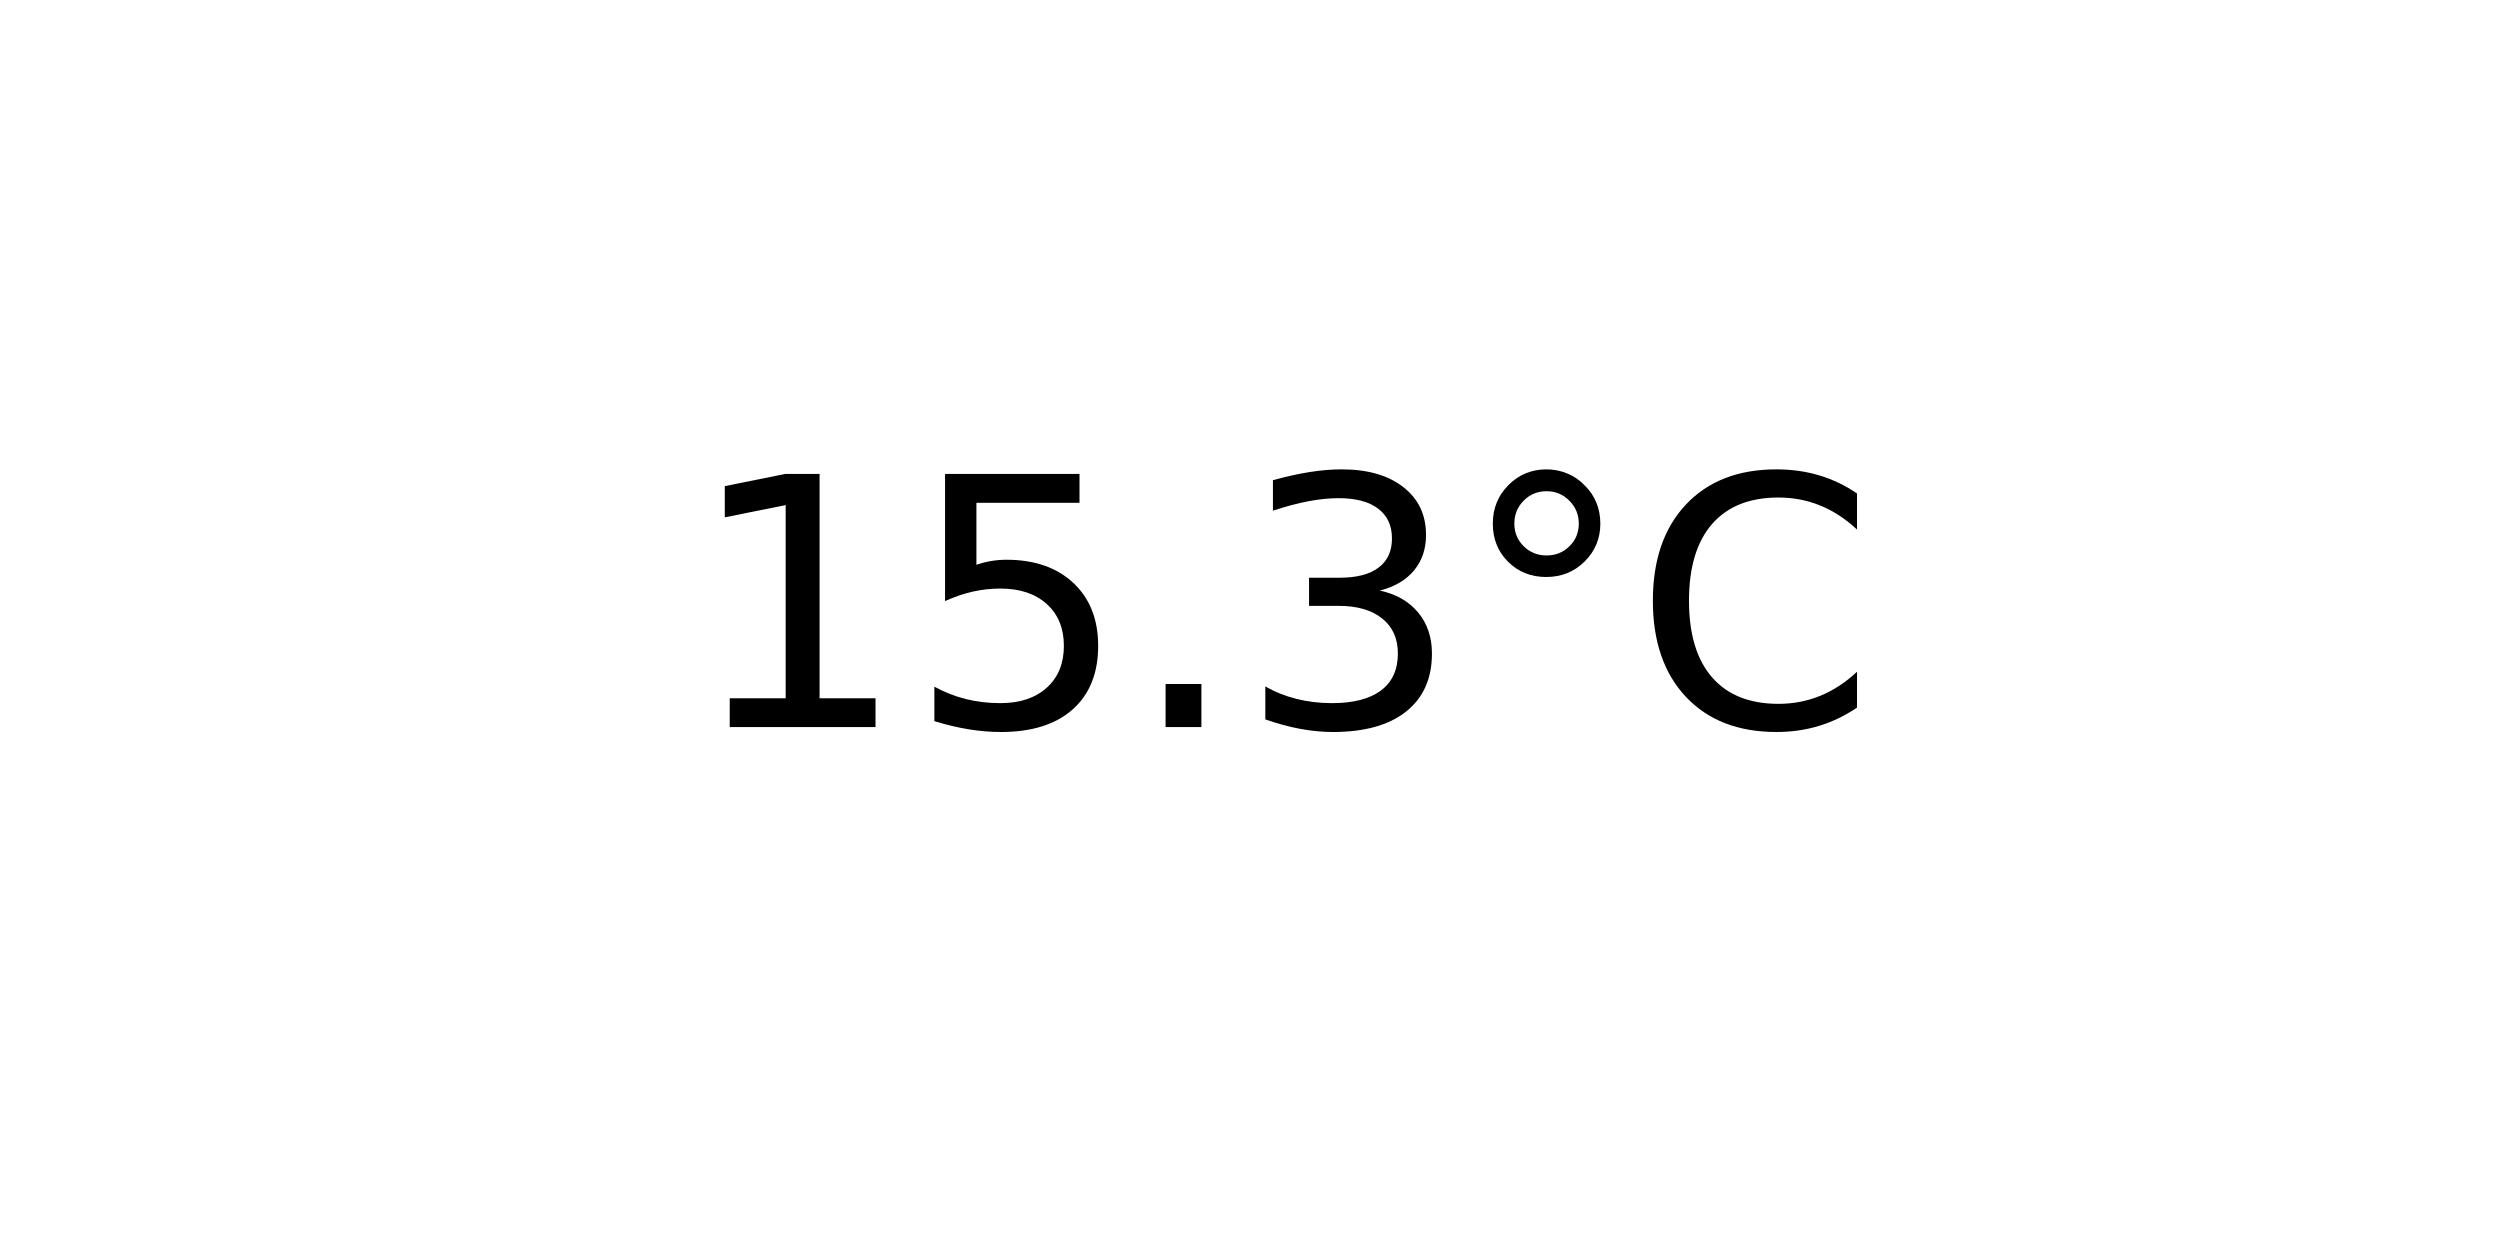
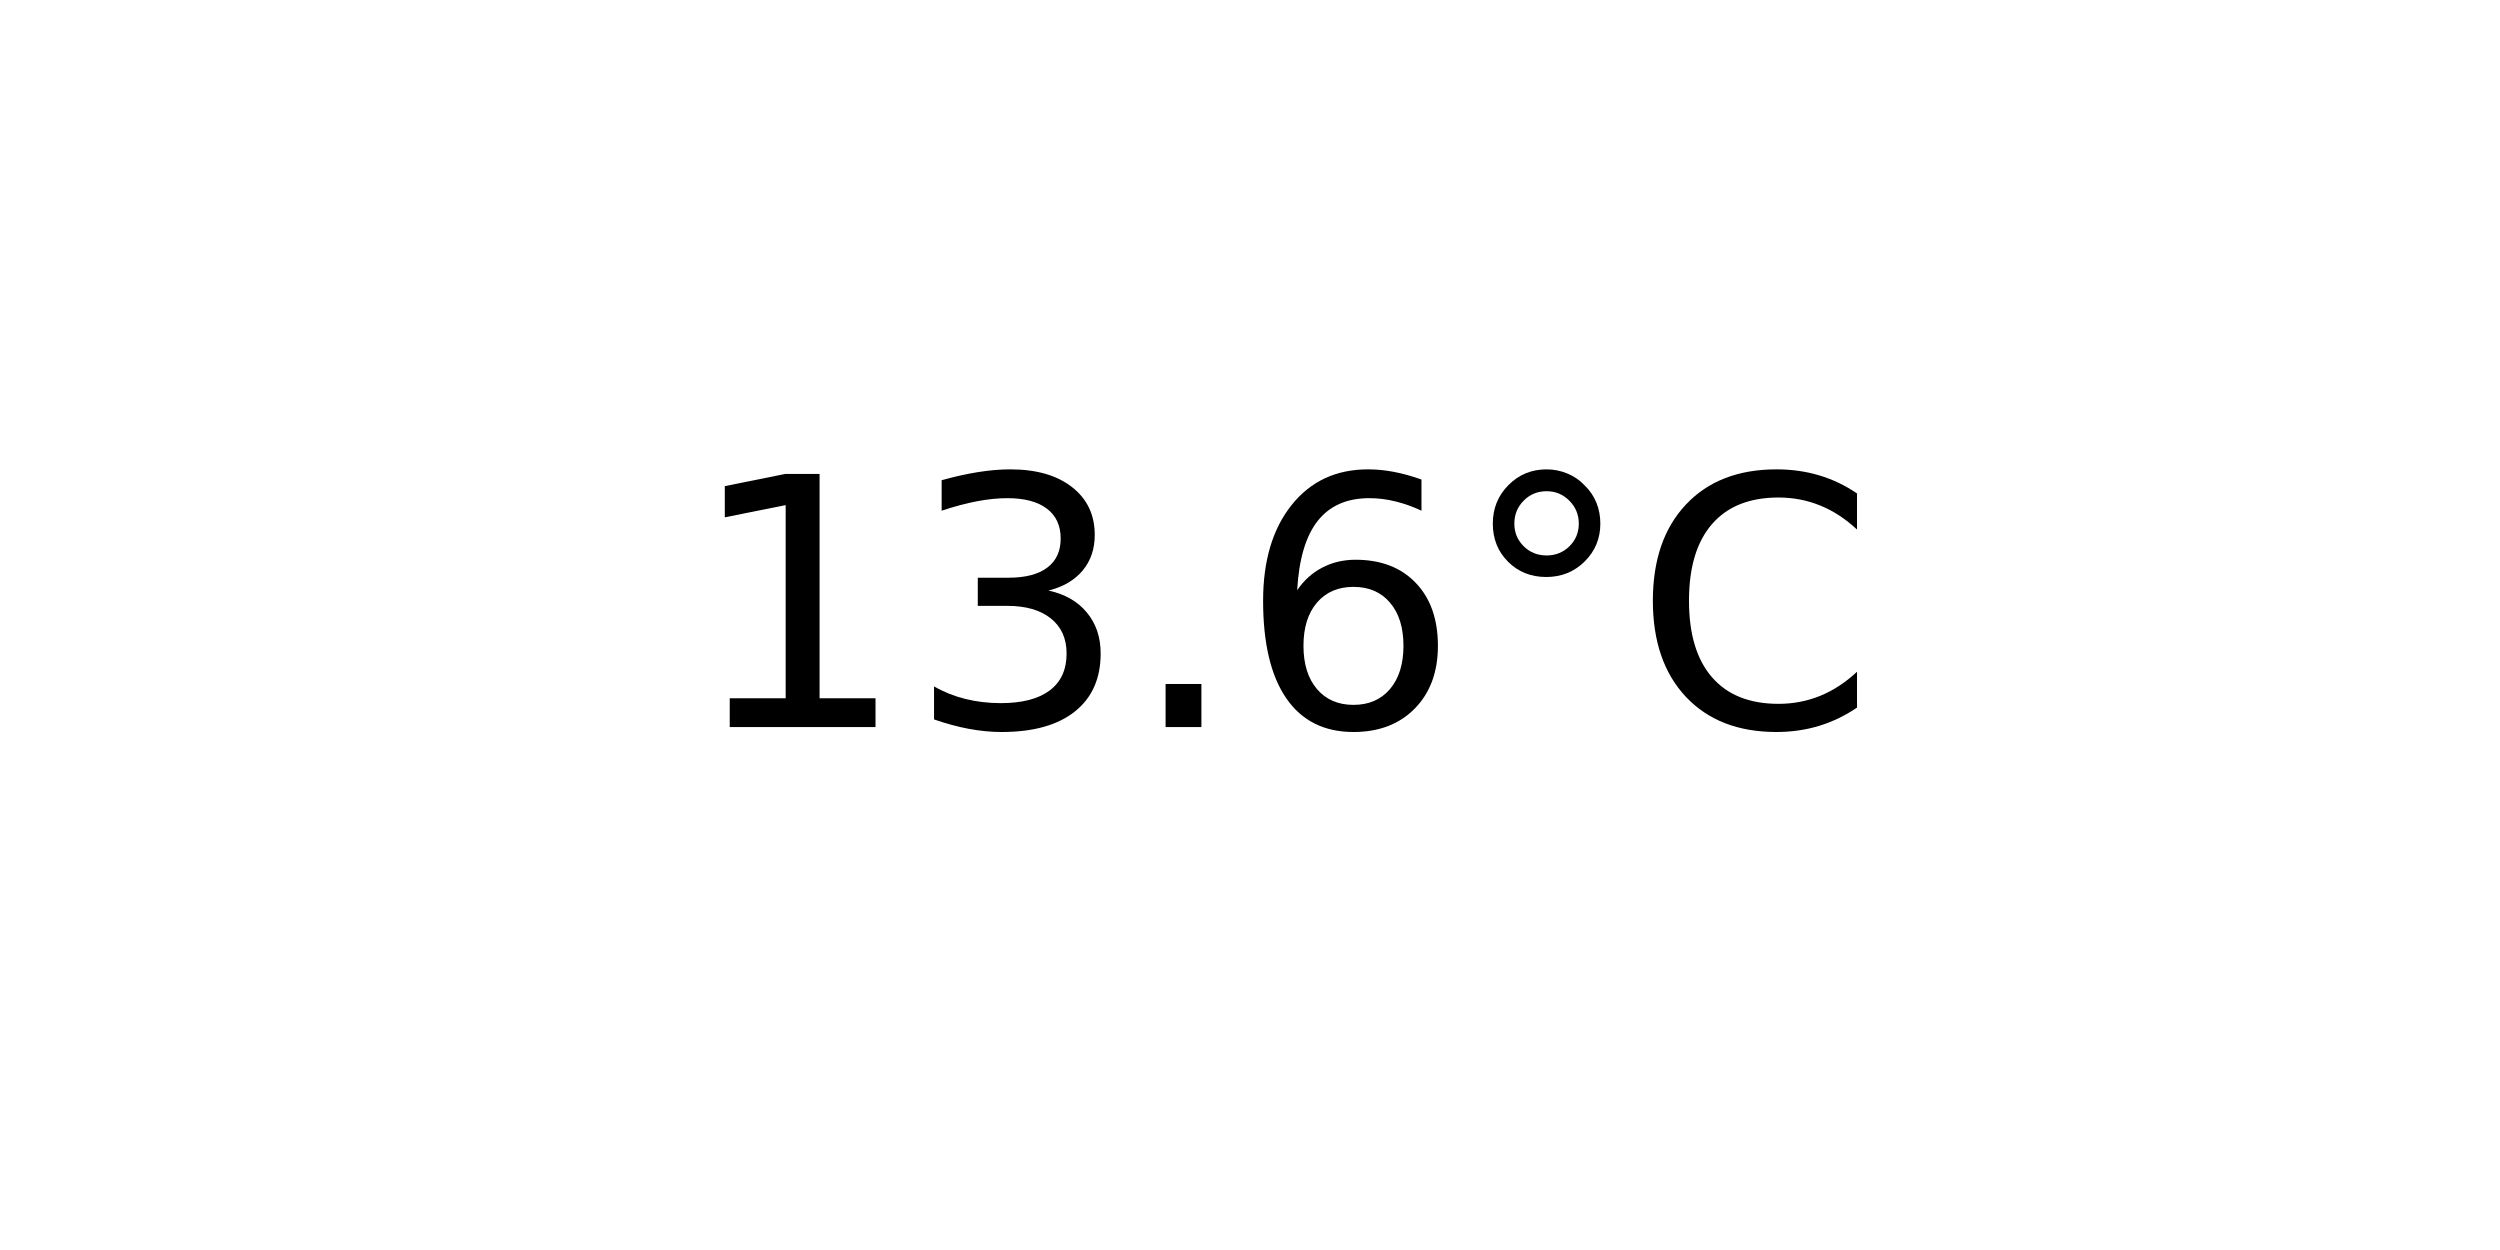
<svg xmlns="http://www.w3.org/2000/svg" xmlns:xlink="http://www.w3.org/1999/xlink" width="72pt" height="36pt" viewBox="0 0 72 36" version="1.1">
  <defs>
    <style type="text/css">*{stroke-linejoin: round; stroke-linecap: butt}</style>
  </defs>
  <g id="figure_1">
    <g id="axes_1">
      <g id="text_1">
        <g transform="translate(19.77578 20.93937) scale(0.1 -0.1)">
          <defs>
            <path id="DejaVuSans-31" d="M 794 531  L 1825 531  L 1825 4091  L 703 3866  L 703 4441  L 1819 4666  L 2450 4666  L 2450 531  L 3481 531  L 3481 0  L 794 0  L 794 531  z " transform="scale(0.015625)" />
-             <path id="DejaVuSans-35" d="M 691 4666  L 3169 4666  L 3169 4134  L 1269 4134  L 1269 2991  Q 1406 3038 1543 3061  Q 1681 3084 1819 3084  Q 2600 3084 3056 2656  Q 3513 2228 3513 1497  Q 3513 744 3044 326  Q 2575 -91 1722 -91  Q 1428 -91 1123 -41  Q 819 9 494 109  L 494 744  Q 775 591 1075 516  Q 1375 441 1709 441  Q 2250 441 2565 725  Q 2881 1009 2881 1497  Q 2881 1984 2565 2268  Q 2250 2553 1709 2553  Q 1456 2553 1204 2497  Q 953 2441 691 2322  L 691 4666  z " transform="scale(0.015625)" />
+             <path id="DejaVuSans-33" d="M 2597 2516  Q 3050 2419 3304 2112  Q 3559 1806 3559 1356  Q 3559 666 3084 287  Q 2609 -91 1734 -91  Q 1441 -91 1130 -33  Q 819 25 488 141  L 488 750  Q 750 597 1062 519  Q 1375 441 1716 441  Q 2309 441 2620 675  Q 2931 909 2931 1356  Q 2931 1769 2642 2001  Q 2353 2234 1838 2234  L 1294 2234  L 1294 2753  L 1863 2753  Q 2328 2753 2575 2939  Q 2822 3125 2822 3475  Q 2822 3834 2567 4026  Q 2313 4219 1838 4219  Q 1578 4219 1281 4162  Q 984 4106 628 3988  L 628 4550  Q 988 4650 1302 4700  Q 1616 4750 1894 4750  Q 2613 4750 3031 4423  Q 3450 4097 3450 3541  Q 3450 3153 3228 2886  Q 3006 2619 2597 2516  z " transform="scale(0.015625)" />
            <path id="DejaVuSans-2e" d="M 684 794  L 1344 794  L 1344 0  L 684 0  L 684 794  z " transform="scale(0.015625)" />
-             <path id="DejaVuSans-33" d="M 2597 2516  Q 3050 2419 3304 2112  Q 3559 1806 3559 1356  Q 3559 666 3084 287  Q 2609 -91 1734 -91  Q 1441 -91 1130 -33  Q 819 25 488 141  L 488 750  Q 750 597 1062 519  Q 1375 441 1716 441  Q 2309 441 2620 675  Q 2931 909 2931 1356  Q 2931 1769 2642 2001  Q 2353 2234 1838 2234  L 1294 2234  L 1294 2753  L 1863 2753  Q 2328 2753 2575 2939  Q 2822 3125 2822 3475  Q 2822 3834 2567 4026  Q 2313 4219 1838 4219  Q 1578 4219 1281 4162  Q 984 4106 628 3988  L 628 4550  Q 988 4650 1302 4700  Q 1616 4750 1894 4750  Q 2613 4750 3031 4423  Q 3450 4097 3450 3541  Q 3450 3153 3228 2886  Q 3006 2619 2597 2516  z " transform="scale(0.015625)" />
+             <path id="DejaVuSans-36" d="M 2113 2584  Q 1688 2584 1439 2293  Q 1191 2003 1191 1497  Q 1191 994 1439 701  Q 1688 409 2113 409  Q 2538 409 2786 701  Q 3034 994 3034 1497  Q 3034 2003 2786 2293  Q 2538 2584 2113 2584  z M 3366 4563  L 3366 3988  Q 3128 4100 2886 4159  Q 2644 4219 2406 4219  Q 1781 4219 1451 3797  Q 1122 3375 1075 2522  Q 1259 2794 1537 2939  Q 1816 3084 2150 3084  Q 2853 3084 3261 2657  Q 3669 2231 3669 1497  Q 3669 778 3244 343  Q 2819 -91 2113 -91  Q 1303 -91 875 529  Q 447 1150 447 2328  Q 447 3434 972 4092  Q 1497 4750 2381 4750  Q 2619 4750 2861 4703  Q 3103 4656 3366 4563  z " transform="scale(0.015625)" />
            <path id="DejaVuSans-b0" d="M 1600 4347  Q 1350 4347 1178 4173  Q 1006 4000 1006 3750  Q 1006 3503 1178 3333  Q 1350 3163 1600 3163  Q 1850 3163 2022 3333  Q 2194 3503 2194 3750  Q 2194 3997 2020 4172  Q 1847 4347 1600 4347  z M 1600 4750  Q 1800 4750 1984 4673  Q 2169 4597 2303 4453  Q 2447 4313 2519 4134  Q 2591 3956 2591 3750  Q 2591 3338 2302 3052  Q 2013 2766 1594 2766  Q 1172 2766 890 3047  Q 609 3328 609 3750  Q 609 4169 896 4459  Q 1184 4750 1600 4750  z " transform="scale(0.015625)" />
            <path id="DejaVuSans-43" d="M 4122 4306  L 4122 3641  Q 3803 3938 3442 4084  Q 3081 4231 2675 4231  Q 1875 4231 1450 3742  Q 1025 3253 1025 2328  Q 1025 1406 1450 917  Q 1875 428 2675 428  Q 3081 428 3442 575  Q 3803 722 4122 1019  L 4122 359  Q 3791 134 3420 21  Q 3050 -91 2638 -91  Q 1578 -91 968 557  Q 359 1206 359 2328  Q 359 3453 968 4101  Q 1578 4750 2638 4750  Q 3056 4750 3426 4639  Q 3797 4528 4122 4306  z " transform="scale(0.015625)" />
          </defs>
          <use xlink:href="#DejaVuSans-31" />
-           <use xlink:href="#DejaVuSans-35" x="63.623" />
+           <use xlink:href="#DejaVuSans-33" x="63.623" />
          <use xlink:href="#DejaVuSans-2e" x="127.246" />
-           <use xlink:href="#DejaVuSans-33" x="159.033" />
+           <use xlink:href="#DejaVuSans-36" x="159.033" />
          <use xlink:href="#DejaVuSans-b0" x="222.656" />
          <use xlink:href="#DejaVuSans-43" x="272.656" />
        </g>
      </g>
    </g>
  </g>
</svg>
